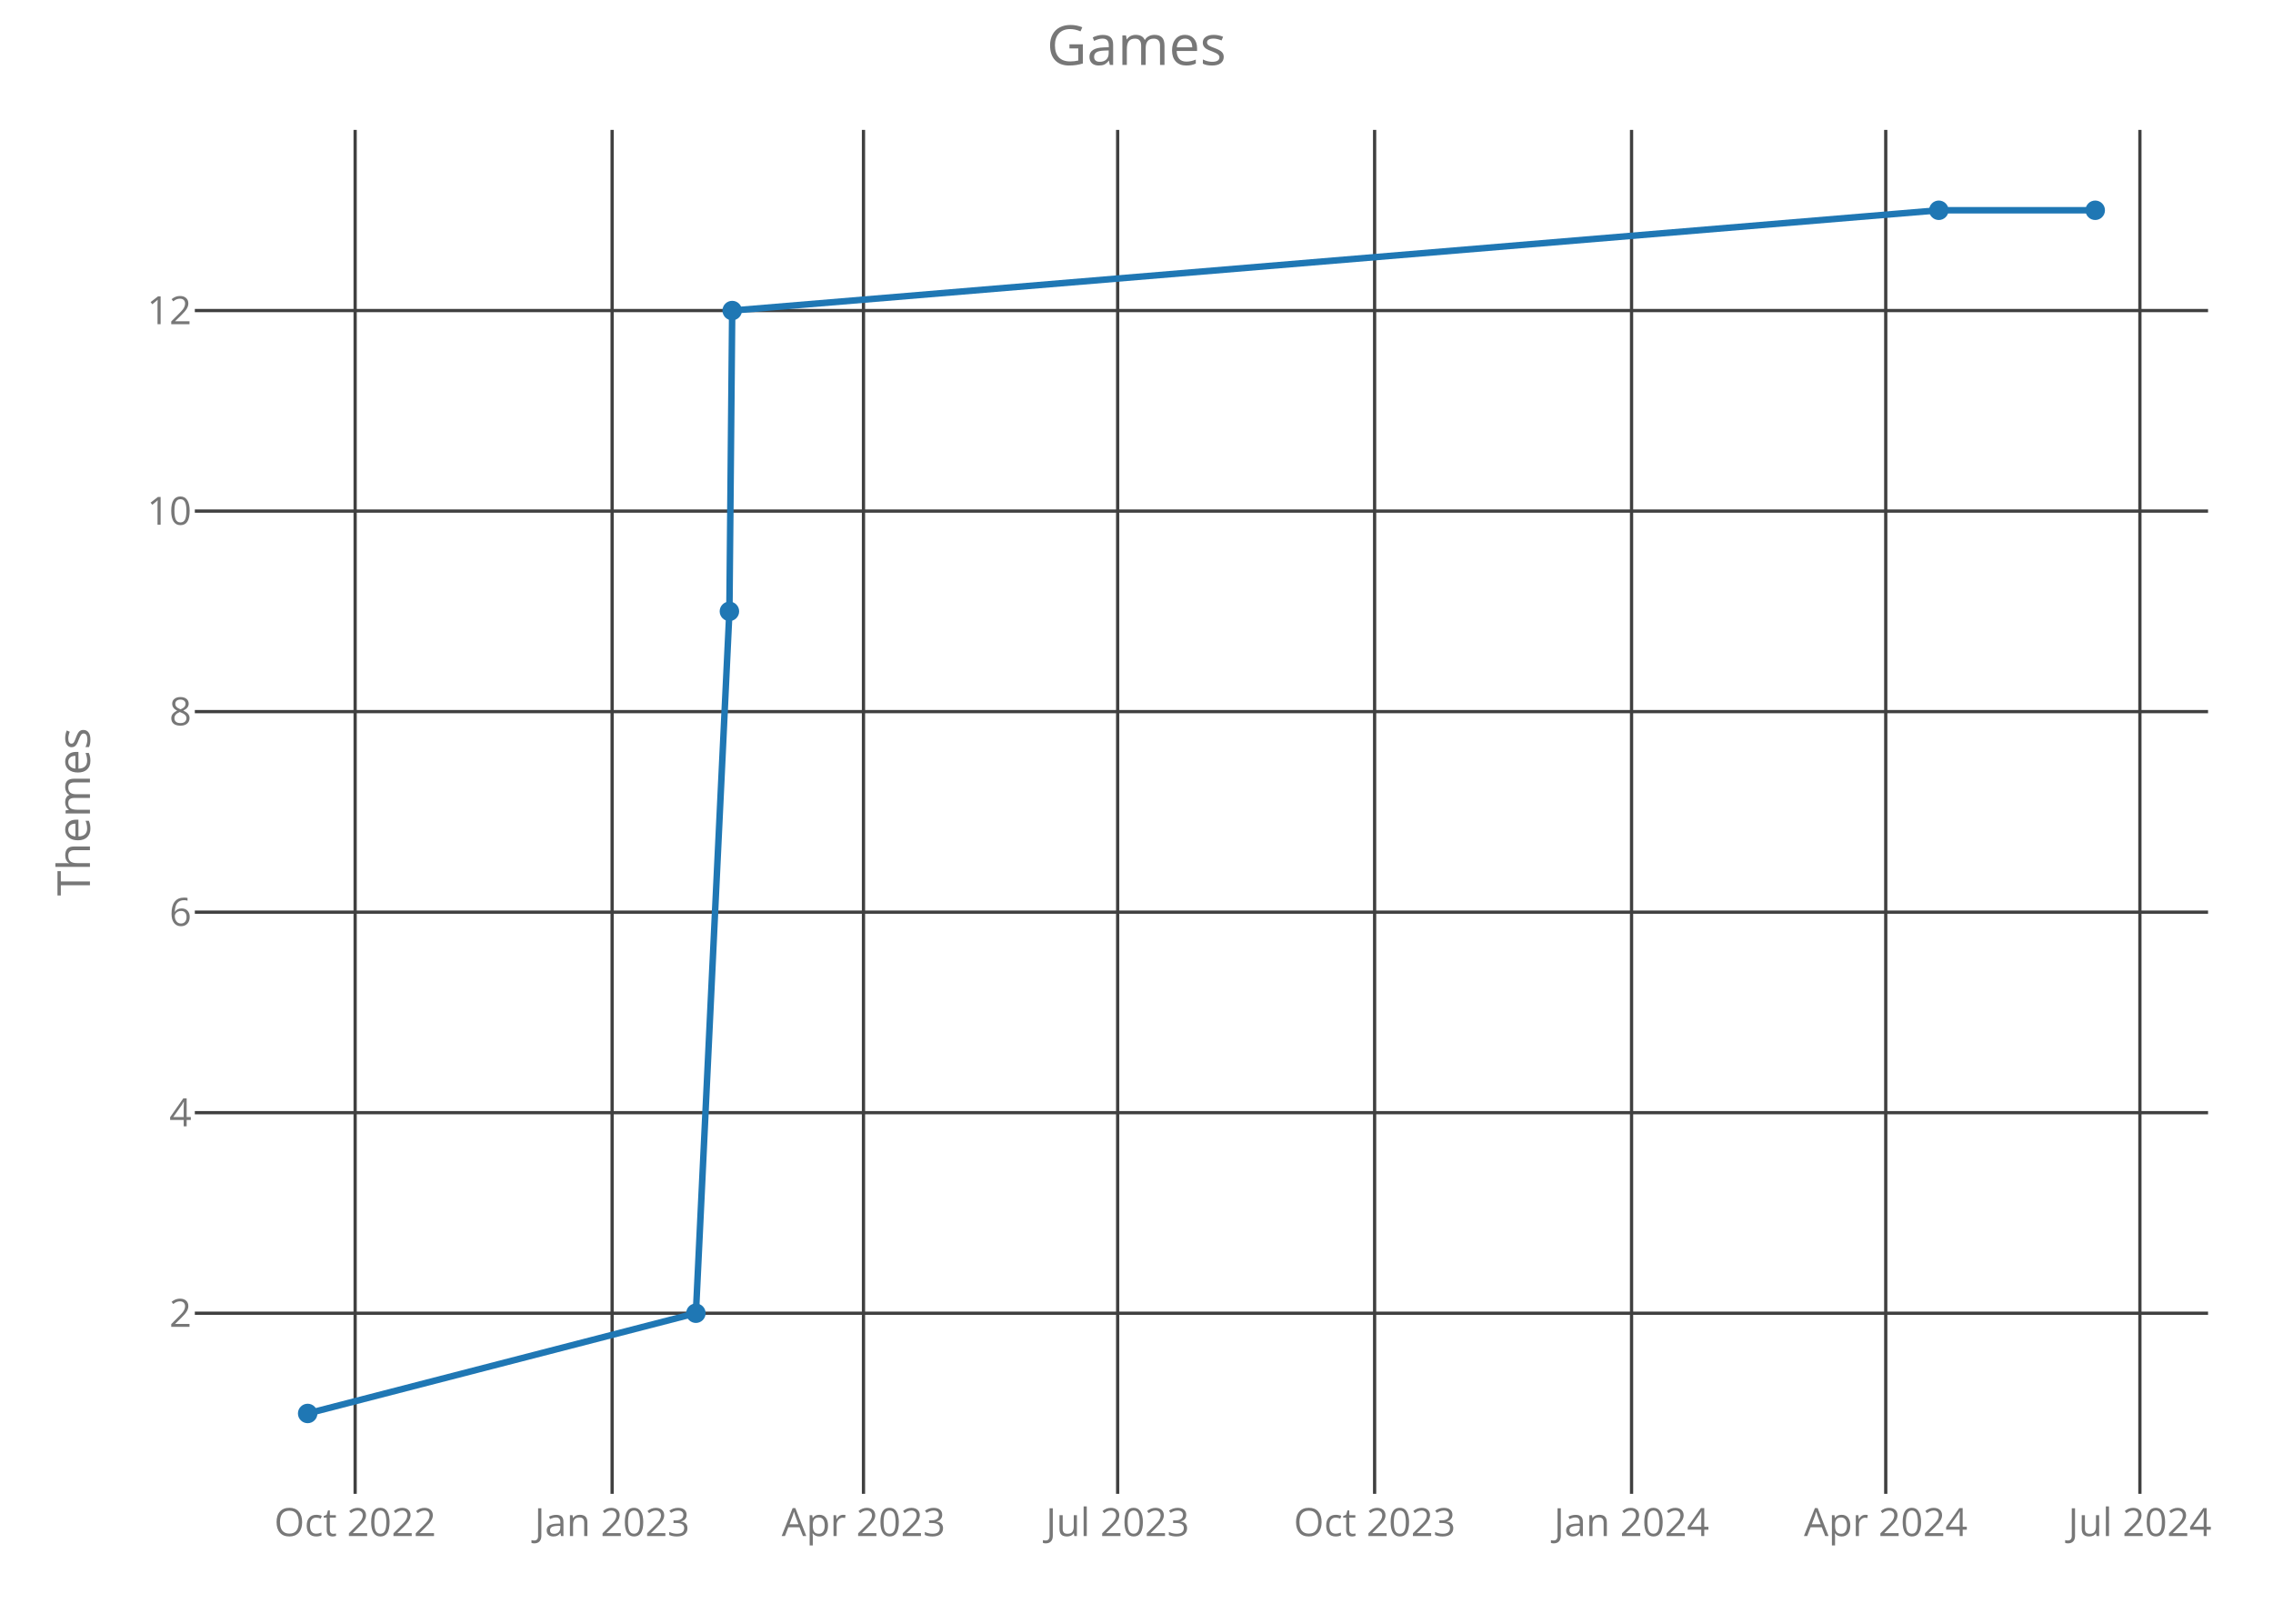
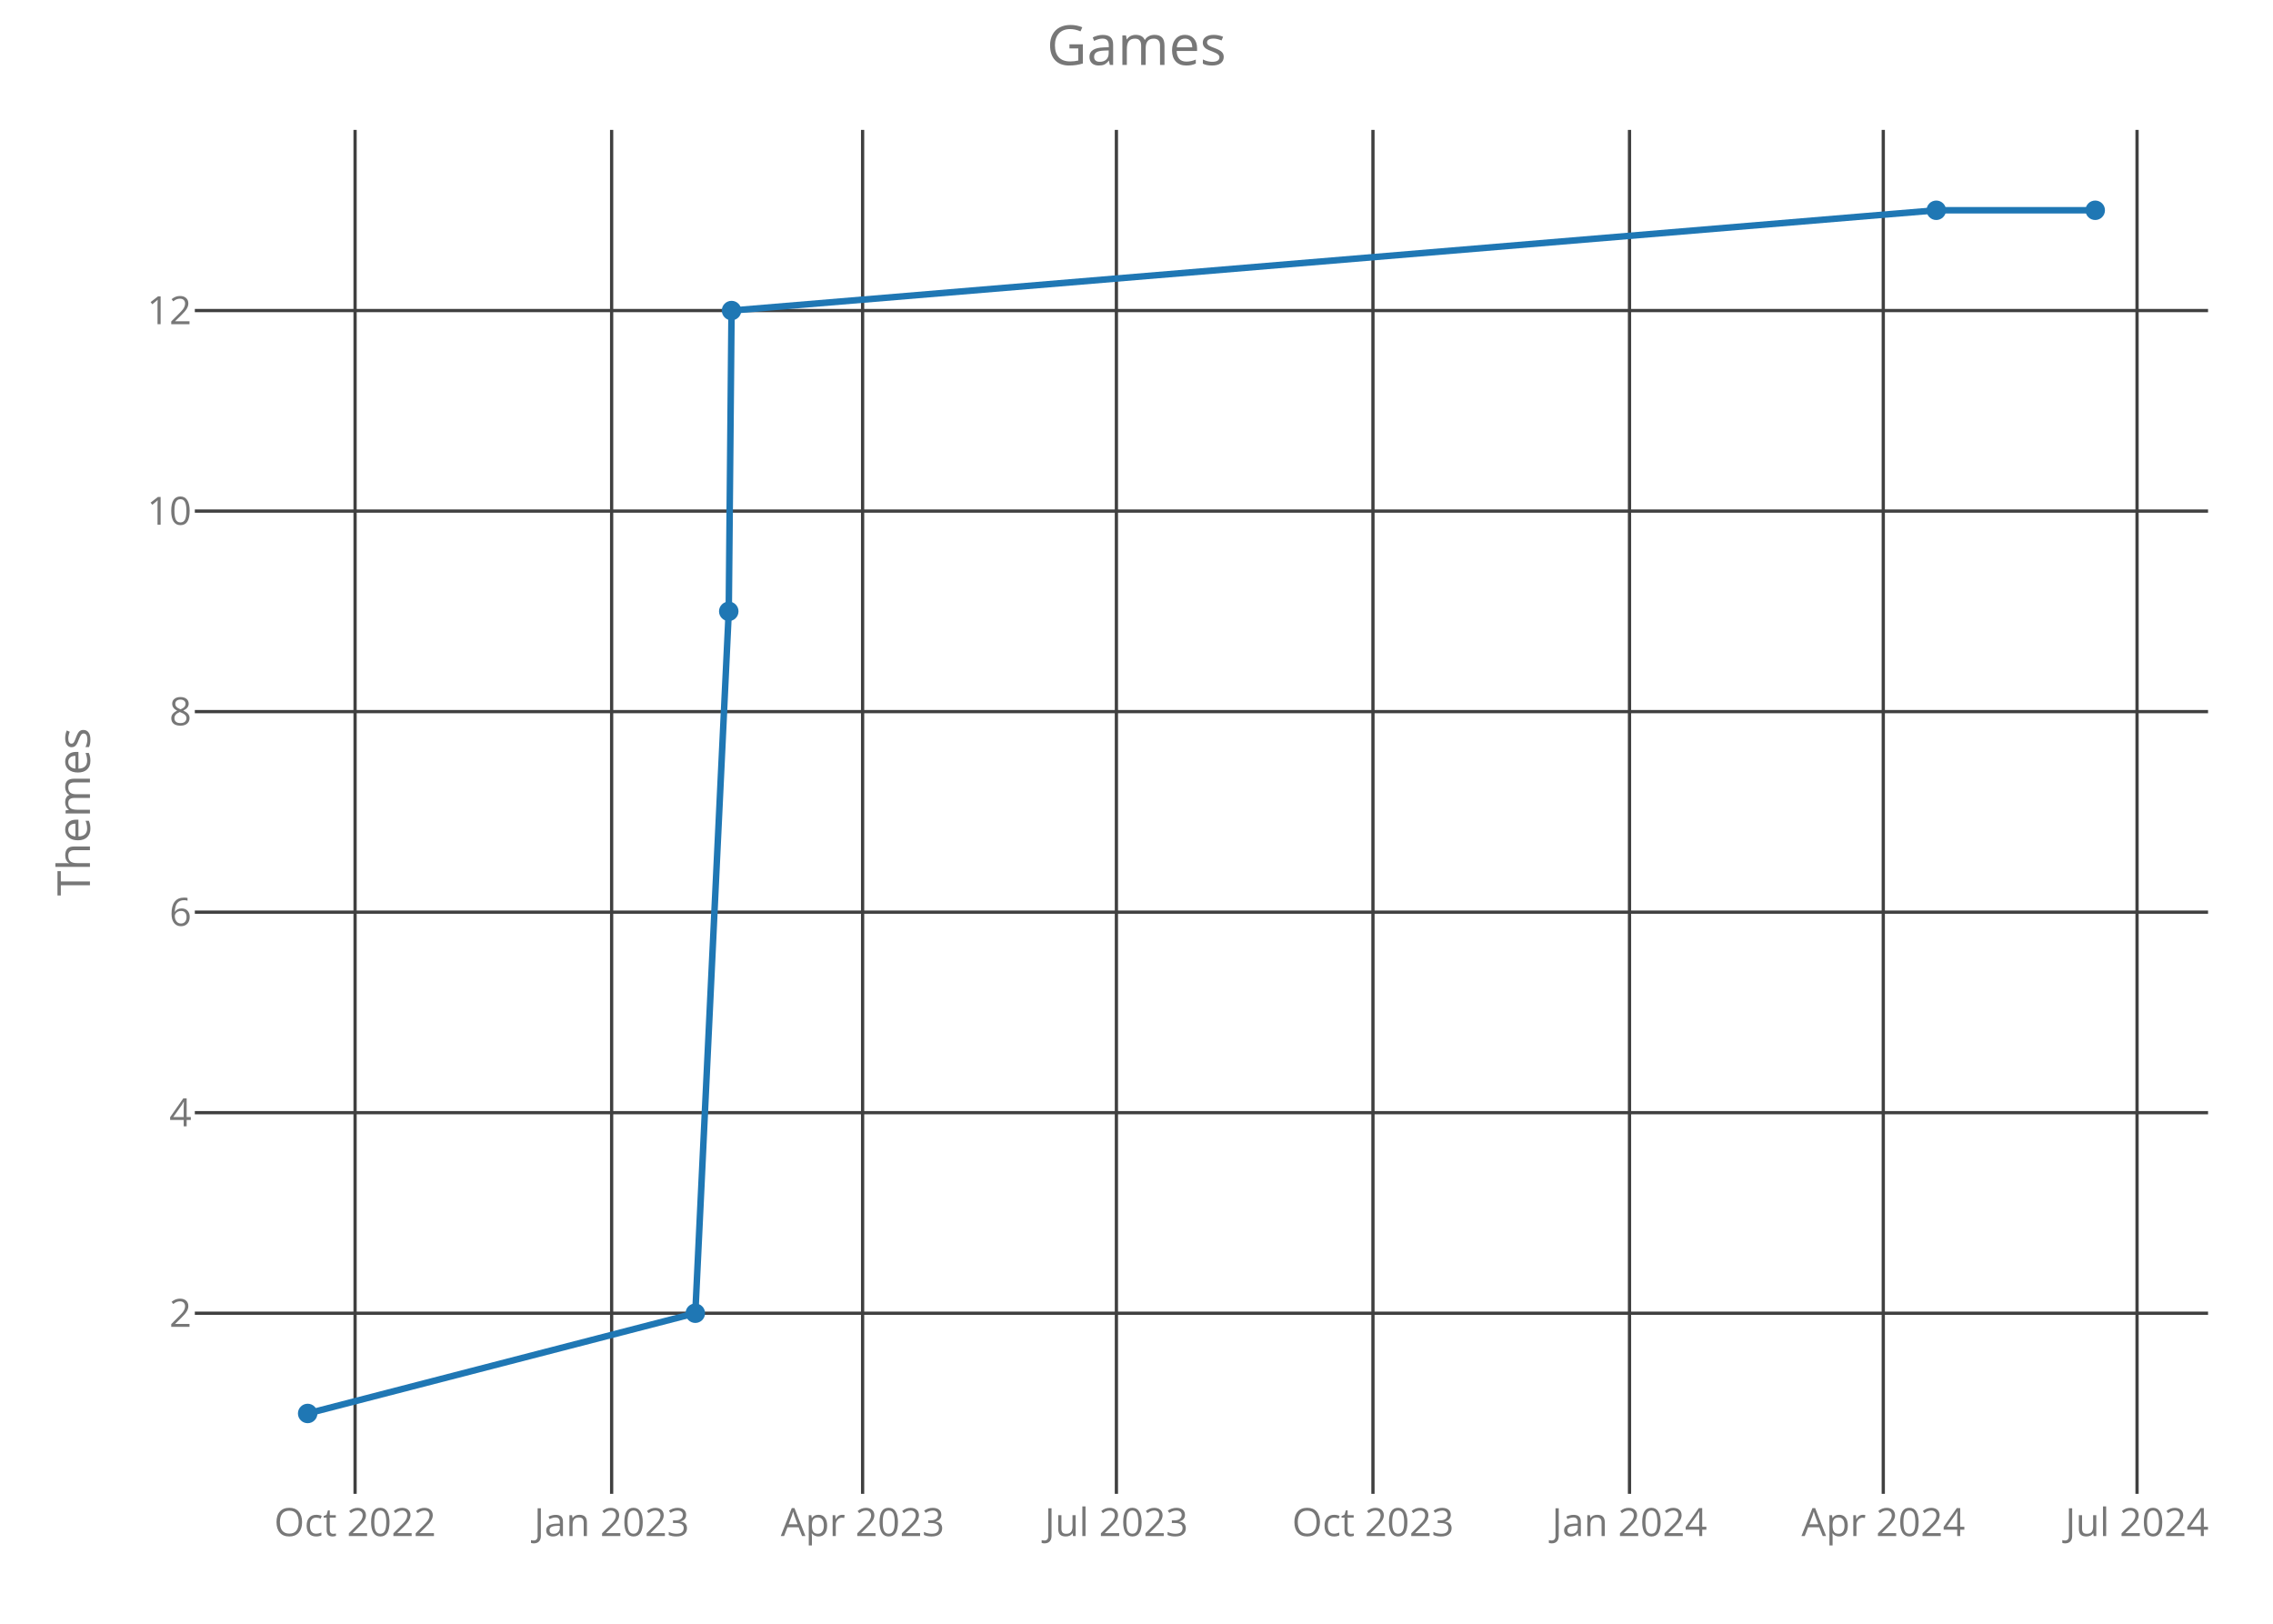
<svg xmlns="http://www.w3.org/2000/svg" class="main-svg" width="700" height="500" style="" viewBox="0 0 700 500">
  <rect x="0" y="0" width="700" height="500" style="fill: rgb(0, 0, 0); fill-opacity: 0;" />
-   <defs id="defs-5f0c9c">
+   <defs id="defs-d13cdf">
    <g class="clips">
-       <clipPath id="clip5f0c9cxyplot" class="plotclip">
+       <clipPath id="clipd13cdfxyplot" class="plotclip">
        <rect width="620" height="420" />
      </clipPath>
-       <clipPath class="axesclip" id="clip5f0c9cx">
+       <clipPath class="axesclip" id="clipd13cdfx">
        <rect x="60" y="0" width="620" height="500" />
      </clipPath>
-       <clipPath class="axesclip" id="clip5f0c9cy">
+       <clipPath class="axesclip" id="clipd13cdfy">
        <rect x="0" y="40" width="700" height="420" />
      </clipPath>
-       <clipPath class="axesclip" id="clip5f0c9cxy">
+       <clipPath class="axesclip" id="clipd13cdfxy">
        <rect x="60" y="40" width="620" height="420" />
      </clipPath>
    </g>
    <g class="gradients" />
  </defs>
  <g class="bglayer">
    <rect class="bg" x="60" y="40" width="620" height="420" style="fill: rgb(0, 0, 0); fill-opacity: 0; stroke-width: 0;" />
  </g>
  <g class="layer-below">
    <g class="imagelayer" />
    <g class="shapelayer" />
  </g>
  <g class="cartesianlayer">
    <g class="subplot xy">
      <g class="layer-subplot">
        <g class="shapelayer" />
        <g class="imagelayer" />
      </g>
      <g class="gridlayer">
        <g class="x">
-           <path class="xgrid crisp" transform="translate(109.37,0)" d="M0,40v420" style="stroke: rgb(64, 64, 64); stroke-opacity: 1; stroke-width: 1px;" />
-           <path class="xgrid crisp" transform="translate(188.51,0)" d="M0,40v420" style="stroke: rgb(64, 64, 64); stroke-opacity: 1; stroke-width: 1px;" />
-           <path class="xgrid crisp" transform="translate(265.92,0)" d="M0,40v420" style="stroke: rgb(64, 64, 64); stroke-opacity: 1; stroke-width: 1px;" />
-           <path class="xgrid crisp" transform="translate(344.2,0)" d="M0,40v420" style="stroke: rgb(64, 64, 64); stroke-opacity: 1; stroke-width: 1px;" />
-           <path class="xgrid crisp" transform="translate(423.33,0)" d="M0,40v420" style="stroke: rgb(64, 64, 64); stroke-opacity: 1; stroke-width: 1px;" />
-           <path class="xgrid crisp" transform="translate(502.46,0)" d="M0,40v420" style="stroke: rgb(64, 64, 64); stroke-opacity: 1; stroke-width: 1px;" />
-           <path class="xgrid crisp" transform="translate(580.74,0)" d="M0,40v420" style="stroke: rgb(64, 64, 64); stroke-opacity: 1; stroke-width: 1px;" />
-           <path class="xgrid crisp" transform="translate(659.01,0)" d="M0,40v420" style="stroke: rgb(64, 64, 64); stroke-opacity: 1; stroke-width: 1px;" />
+           <path class="xgrid crisp" transform="translate(109.35,0)" d="M0,40v420" style="stroke: rgb(64, 64, 64); stroke-opacity: 1; stroke-width: 1px;" />
+           <path class="xgrid crisp" transform="translate(188.36,0)" d="M0,40v420" style="stroke: rgb(64, 64, 64); stroke-opacity: 1; stroke-width: 1px;" />
+           <path class="xgrid crisp" transform="translate(265.65,0)" d="M0,40v420" style="stroke: rgb(64, 64, 64); stroke-opacity: 1; stroke-width: 1px;" />
+           <path class="xgrid crisp" transform="translate(343.81,0)" d="M0,40v420" style="stroke: rgb(64, 64, 64); stroke-opacity: 1; stroke-width: 1px;" />
+           <path class="xgrid crisp" transform="translate(422.82,0)" d="M0,40v420" style="stroke: rgb(64, 64, 64); stroke-opacity: 1; stroke-width: 1px;" />
+           <path class="xgrid crisp" transform="translate(501.83,0)" d="M0,40v420" style="stroke: rgb(64, 64, 64); stroke-opacity: 1; stroke-width: 1px;" />
+           <path class="xgrid crisp" transform="translate(579.98,0)" d="M0,40v420" style="stroke: rgb(64, 64, 64); stroke-opacity: 1; stroke-width: 1px;" />
+           <path class="xgrid crisp" transform="translate(658.13,0)" d="M0,40v420" style="stroke: rgb(64, 64, 64); stroke-opacity: 1; stroke-width: 1px;" />
        </g>
        <g class="y">
          <path class="ygrid crisp" transform="translate(0,404.38)" d="M60,0h620" style="stroke: rgb(64, 64, 64); stroke-opacity: 1; stroke-width: 1px;" />
          <path class="ygrid crisp" transform="translate(0,342.63)" d="M60,0h620" style="stroke: rgb(64, 64, 64); stroke-opacity: 1; stroke-width: 1px;" />
          <path class="ygrid crisp" transform="translate(0,280.88)" d="M60,0h620" style="stroke: rgb(64, 64, 64); stroke-opacity: 1; stroke-width: 1px;" />
          <path class="ygrid crisp" transform="translate(0,219.13)" d="M60,0h620" style="stroke: rgb(64, 64, 64); stroke-opacity: 1; stroke-width: 1px;" />
          <path class="ygrid crisp" transform="translate(0,157.38)" d="M60,0h620" style="stroke: rgb(64, 64, 64); stroke-opacity: 1; stroke-width: 1px;" />
          <path class="ygrid crisp" transform="translate(0,95.63)" d="M60,0h620" style="stroke: rgb(64, 64, 64); stroke-opacity: 1; stroke-width: 1px;" />
        </g>
      </g>
      <g class="zerolinelayer" />
      <path class="xlines-below crisp" d="M0,0" style="fill: none;" />
      <path class="ylines-below crisp" d="M0,0" style="fill: none;" />
      <g class="overlines-below" />
      <g class="xaxislayer-below">
        <g class="xtick">
-           <text text-anchor="middle" x="0" y="473" transform="translate(109.37,0)" style="font-family: 'Open Sans'; font-size: 12px; fill: rgb(119, 119, 119); fill-opacity: 1; white-space: pre;">Oct 2022</text>
+           <text text-anchor="middle" x="0" y="473" transform="translate(109.35,0)" style="font-family: 'Open Sans'; font-size: 12px; fill: rgb(119, 119, 119); fill-opacity: 1; white-space: pre;">Oct 2022</text>
        </g>
        <g class="xtick">
-           <text text-anchor="middle" x="0" y="473" transform="translate(188.51,0)" style="font-family: 'Open Sans'; font-size: 12px; fill: rgb(119, 119, 119); fill-opacity: 1; white-space: pre;">Jan 2023</text>
+           <text text-anchor="middle" x="0" y="473" transform="translate(188.36,0)" style="font-family: 'Open Sans'; font-size: 12px; fill: rgb(119, 119, 119); fill-opacity: 1; white-space: pre;">Jan 2023</text>
        </g>
        <g class="xtick">
-           <text text-anchor="middle" x="0" y="473" transform="translate(265.92,0)" style="font-family: 'Open Sans'; font-size: 12px; fill: rgb(119, 119, 119); fill-opacity: 1; white-space: pre;">Apr 2023</text>
+           <text text-anchor="middle" x="0" y="473" transform="translate(265.65,0)" style="font-family: 'Open Sans'; font-size: 12px; fill: rgb(119, 119, 119); fill-opacity: 1; white-space: pre;">Apr 2023</text>
        </g>
        <g class="xtick">
-           <text text-anchor="middle" x="0" y="473" transform="translate(344.2,0)" style="font-family: 'Open Sans'; font-size: 12px; fill: rgb(119, 119, 119); fill-opacity: 1; white-space: pre;">Jul 2023</text>
+           <text text-anchor="middle" x="0" y="473" transform="translate(343.81,0)" style="font-family: 'Open Sans'; font-size: 12px; fill: rgb(119, 119, 119); fill-opacity: 1; white-space: pre;">Jul 2023</text>
        </g>
        <g class="xtick">
-           <text text-anchor="middle" x="0" y="473" transform="translate(423.33,0)" style="font-family: 'Open Sans'; font-size: 12px; fill: rgb(119, 119, 119); fill-opacity: 1; white-space: pre;">Oct 2023</text>
+           <text text-anchor="middle" x="0" y="473" transform="translate(422.82,0)" style="font-family: 'Open Sans'; font-size: 12px; fill: rgb(119, 119, 119); fill-opacity: 1; white-space: pre;">Oct 2023</text>
        </g>
        <g class="xtick">
-           <text text-anchor="middle" x="0" y="473" transform="translate(502.46,0)" style="font-family: 'Open Sans'; font-size: 12px; fill: rgb(119, 119, 119); fill-opacity: 1; white-space: pre;">Jan 2024</text>
+           <text text-anchor="middle" x="0" y="473" transform="translate(501.83,0)" style="font-family: 'Open Sans'; font-size: 12px; fill: rgb(119, 119, 119); fill-opacity: 1; white-space: pre;">Jan 2024</text>
        </g>
        <g class="xtick">
-           <text text-anchor="middle" x="0" y="473" transform="translate(580.74,0)" style="font-family: 'Open Sans'; font-size: 12px; fill: rgb(119, 119, 119); fill-opacity: 1; white-space: pre;">Apr 2024</text>
+           <text text-anchor="middle" x="0" y="473" transform="translate(579.98,0)" style="font-family: 'Open Sans'; font-size: 12px; fill: rgb(119, 119, 119); fill-opacity: 1; white-space: pre;">Apr 2024</text>
        </g>
        <g class="xtick">
-           <text text-anchor="middle" x="0" y="473" transform="translate(659.01,0)" style="font-family: 'Open Sans'; font-size: 12px; fill: rgb(119, 119, 119); fill-opacity: 1; white-space: pre;">Jul 2024</text>
+           <text text-anchor="middle" x="0" y="473" transform="translate(658.13,0)" style="font-family: 'Open Sans'; font-size: 12px; fill: rgb(119, 119, 119); fill-opacity: 1; white-space: pre;">Jul 2024</text>
        </g>
      </g>
      <g class="yaxislayer-below">
        <g class="ytick">
          <text text-anchor="end" x="59" y="4.2" transform="translate(0,404.38)" style="font-family: 'Open Sans'; font-size: 12px; fill: rgb(119, 119, 119); fill-opacity: 1; white-space: pre;">2</text>
        </g>
        <g class="ytick">
          <text text-anchor="end" x="59" y="4.2" transform="translate(0,342.63)" style="font-family: 'Open Sans'; font-size: 12px; fill: rgb(119, 119, 119); fill-opacity: 1; white-space: pre;">4</text>
        </g>
        <g class="ytick">
          <text text-anchor="end" x="59" y="4.2" transform="translate(0,280.88)" style="font-family: 'Open Sans'; font-size: 12px; fill: rgb(119, 119, 119); fill-opacity: 1; white-space: pre;">6</text>
        </g>
        <g class="ytick">
          <text text-anchor="end" x="59" y="4.2" transform="translate(0,219.13)" style="font-family: 'Open Sans'; font-size: 12px; fill: rgb(119, 119, 119); fill-opacity: 1; white-space: pre;">8</text>
        </g>
        <g class="ytick">
          <text text-anchor="end" x="59" y="4.2" transform="translate(0,157.38)" style="font-family: 'Open Sans'; font-size: 12px; fill: rgb(119, 119, 119); fill-opacity: 1; white-space: pre;">10</text>
        </g>
        <g class="ytick">
          <text text-anchor="end" x="59" y="4.2" transform="translate(0,95.63)" style="font-family: 'Open Sans'; font-size: 12px; fill: rgb(119, 119, 119); fill-opacity: 1; white-space: pre;">12</text>
        </g>
      </g>
      <g class="overaxes-below" />
-       <g class="plot" transform="translate(60,40)" clip-path="url('#clip5f0c9cxyplot')">
+       <g class="plot" transform="translate(60,40)" clip-path="url('#clipd13cdfxyplot')">
        <g class="scatterlayer mlayer">
-           <g class="trace scatter traced737f0" style="stroke-miterlimit: 2; opacity: 1;">
+           <g class="trace scatter traceef33fc" style="stroke-miterlimit: 2; opacity: 1;">
            <g class="fills" />
            <g class="errorbars" />
            <g class="lines">
-               <path class="js-line" d="M34.75,395.25L154.31,364.38L164.63,148.25L165.49,55.63L537.08,24.75L585.25,24.75" style="vector-effect: non-scaling-stroke; fill: none; stroke: rgb(31, 119, 180); stroke-opacity: 1; stroke-width: 2px; opacity: 1;" />
+               <path class="js-line" d="M34.75,395.25L154.13,364.38L164.43,148.25L165.29,55.63L536.3,24.75L585.25,24.75" style="vector-effect: non-scaling-stroke; fill: none; stroke: rgb(31, 119, 180); stroke-opacity: 1; stroke-width: 2px; opacity: 1;" />
            </g>
            <g class="points">
              <path class="point" transform="translate(34.75,395.25)" d="M3,0A3,3 0 1,1 0,-3A3,3 0 0,1 3,0Z" style="opacity: 1; stroke-width: 0px; fill: rgb(31, 119, 180); fill-opacity: 1;" />
-               <path class="point" transform="translate(154.31,364.38)" d="M3,0A3,3 0 1,1 0,-3A3,3 0 0,1 3,0Z" style="opacity: 1; stroke-width: 0px; fill: rgb(31, 119, 180); fill-opacity: 1;" />
-               <path class="point" transform="translate(164.63,148.25)" d="M3,0A3,3 0 1,1 0,-3A3,3 0 0,1 3,0Z" style="opacity: 1; stroke-width: 0px; fill: rgb(31, 119, 180); fill-opacity: 1;" />
-               <path class="point" transform="translate(165.49,55.63)" d="M3,0A3,3 0 1,1 0,-3A3,3 0 0,1 3,0Z" style="opacity: 1; stroke-width: 0px; fill: rgb(31, 119, 180); fill-opacity: 1;" />
-               <path class="point" transform="translate(537.08,24.75)" d="M3,0A3,3 0 1,1 0,-3A3,3 0 0,1 3,0Z" style="opacity: 1; stroke-width: 0px; fill: rgb(31, 119, 180); fill-opacity: 1;" />
+               <path class="point" transform="translate(154.13,364.38)" d="M3,0A3,3 0 1,1 0,-3A3,3 0 0,1 3,0Z" style="opacity: 1; stroke-width: 0px; fill: rgb(31, 119, 180); fill-opacity: 1;" />
+               <path class="point" transform="translate(164.43,148.25)" d="M3,0A3,3 0 1,1 0,-3A3,3 0 0,1 3,0Z" style="opacity: 1; stroke-width: 0px; fill: rgb(31, 119, 180); fill-opacity: 1;" />
+               <path class="point" transform="translate(165.29,55.63)" d="M3,0A3,3 0 1,1 0,-3A3,3 0 0,1 3,0Z" style="opacity: 1; stroke-width: 0px; fill: rgb(31, 119, 180); fill-opacity: 1;" />
+               <path class="point" transform="translate(536.3,24.75)" d="M3,0A3,3 0 1,1 0,-3A3,3 0 0,1 3,0Z" style="opacity: 1; stroke-width: 0px; fill: rgb(31, 119, 180); fill-opacity: 1;" />
              <path class="point" transform="translate(585.25,24.75)" d="M3,0A3,3 0 1,1 0,-3A3,3 0 0,1 3,0Z" style="opacity: 1; stroke-width: 0px; fill: rgb(31, 119, 180); fill-opacity: 1;" />
            </g>
            <g class="text" />
          </g>
        </g>
      </g>
      <g class="overplot" />
      <path class="xlines-above" />
      <path class="ylines-above" />
      <g class="overlines-above" />
      <g class="xaxislayer-above" />
      <g class="yaxislayer-above" />
      <g class="overaxes-above" />
    </g>
  </g>
  <g class="polarlayer" />
  <g class="ternarylayer" />
  <g class="geolayer" />
  <g class="funnelarealayer" />
  <g class="pielayer" />
  <g class="treemaplayer" />
  <g class="sunburstlayer" />
  <g class="glimages" />
-   <defs id="topdefs-5f0c9c">
+   <defs id="topdefs-d13cdf">
    <g class="clips" />
  </defs>
  <g class="layer-above">
    <g class="imagelayer" />
    <g class="shapelayer" />
  </g>
  <g class="infolayer">
    <g class="g-gtitle">
      <text class="gtitle" x="350" y="20" text-anchor="middle" dy="0em" style="font-family: 'Open Sans'; font-size: 17px; fill: rgb(119, 119, 119); opacity: 1; font-weight: normal; white-space: pre;">Games</text>
    </g>
    <g class="g-xtitle" />
    <g class="g-ytitle">
      <text class="ytitle" transform="rotate(-90,27.7,250)" x="27.7" y="250" text-anchor="middle" style="font-family: 'Open Sans'; font-size: 14px; fill: rgb(119, 119, 119); opacity: 1; font-weight: normal; white-space: pre;">Themes</text>
    </g>
  </g>
</svg>
